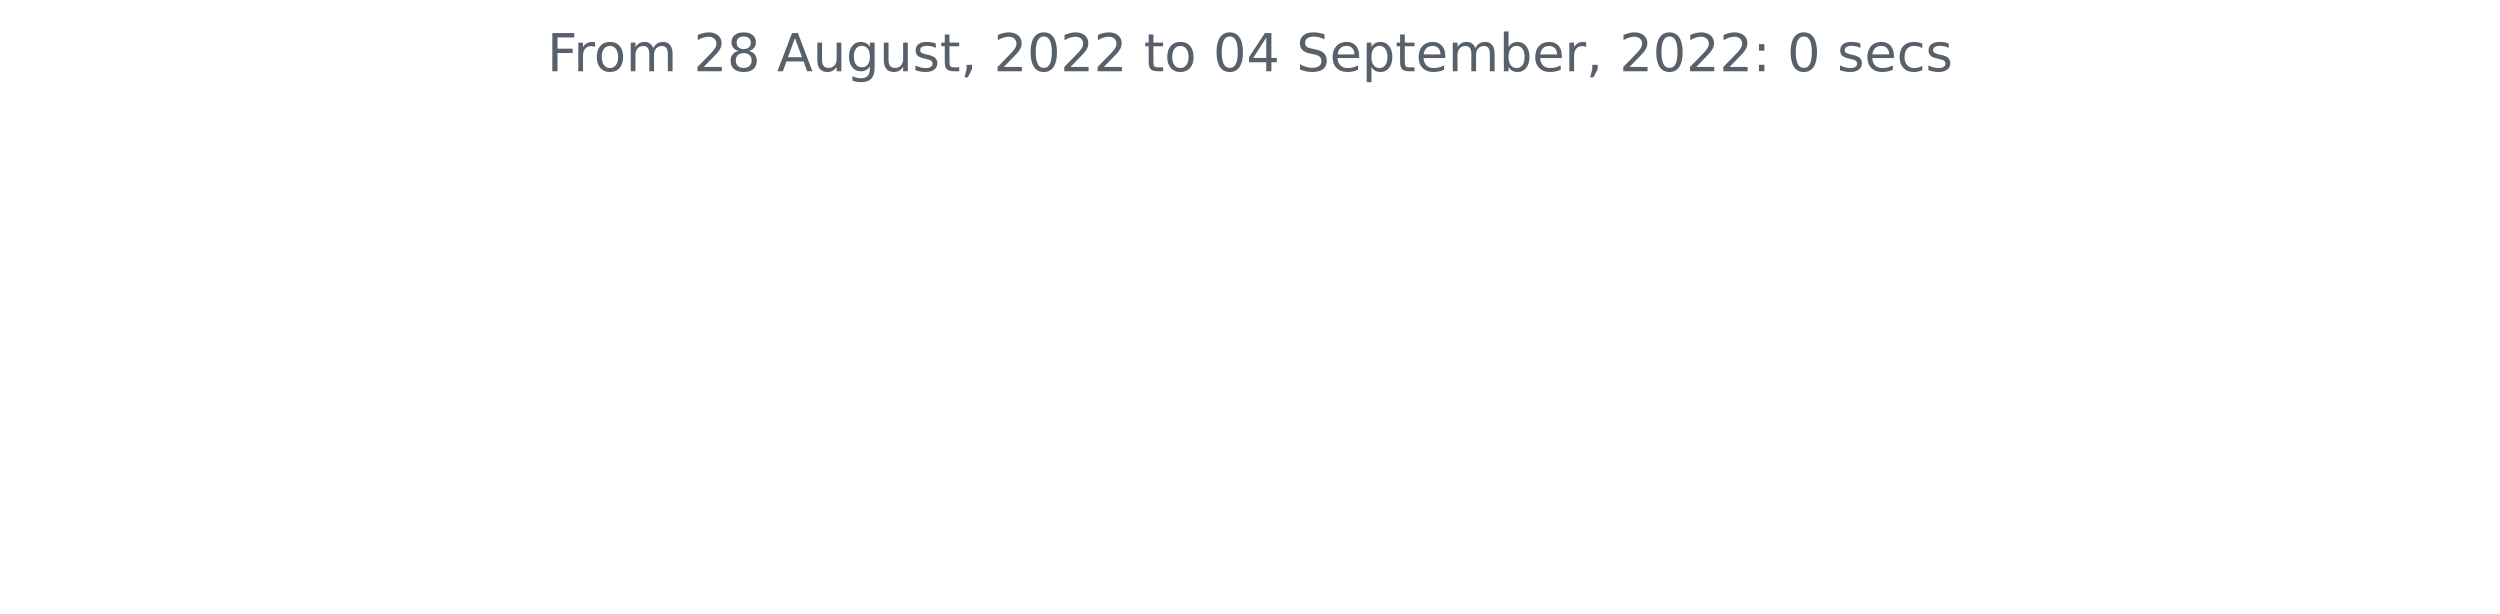
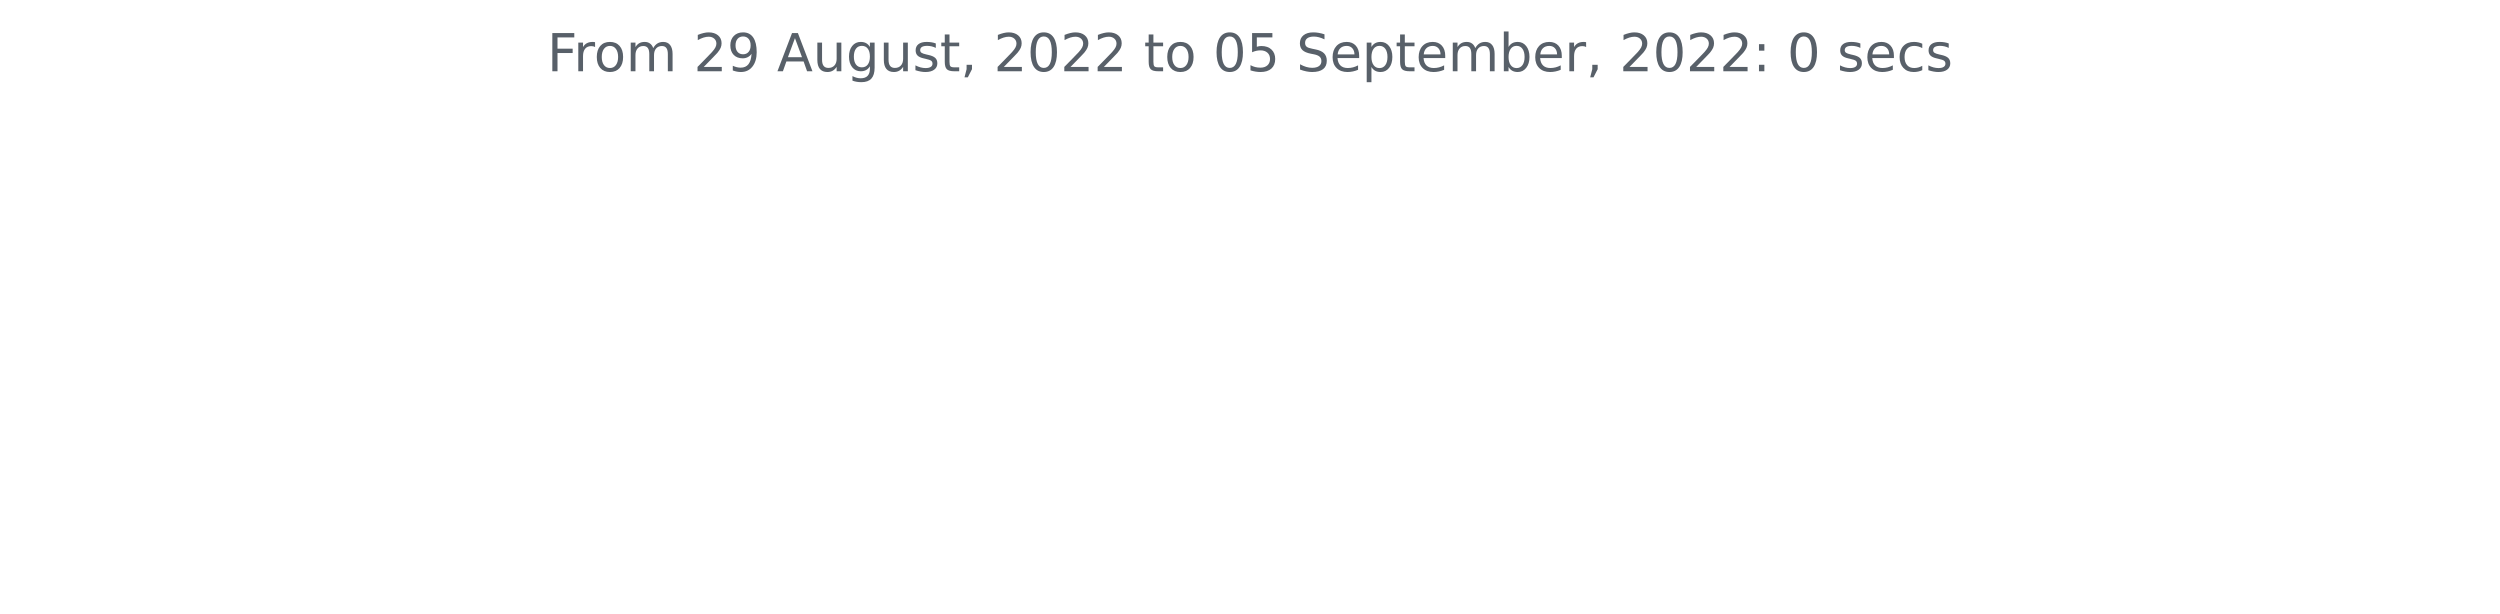
<svg xmlns="http://www.w3.org/2000/svg" xmlns:xlink="http://www.w3.org/1999/xlink" width="572.4pt" height="140.398pt" viewBox="0 0 572.4 140.398" version="1.1">
  <defs>
    <style type="text/css">*{stroke-linejoin: round; stroke-linecap: butt}</style>
  </defs>
  <g id="figure_1">
    <g id="patch_1">
      <path d="M 0 140.398  L 572.4 140.398  L 572.4 0  L 0 0  L 0 140.398  z " style="fill: none" />
    </g>
    <g id="axes_1">
      <g id="matplotlib.axis_1" />
      <g id="matplotlib.axis_2" />
      <g id="text_1">
        <g style="fill: #586069" transform="translate(125.2847 16.31812)scale(0.12 -0.12)">
          <defs>
            <path id="DejaVuSans-46" d="M 628 4666  L 3309 4666  L 3309 4134  L 1259 4134  L 1259 2759  L 3109 2759  L 3109 2228  L 1259 2228  L 1259 0  L 628 0  L 628 4666  z " transform="scale(0.015625)" />
            <path id="DejaVuSans-72" d="M 2631 2963  Q 2534 3019 2420 3045  Q 2306 3072 2169 3072  Q 1681 3072 1420 2755  Q 1159 2438 1159 1844  L 1159 0  L 581 0  L 581 3500  L 1159 3500  L 1159 2956  Q 1341 3275 1631 3429  Q 1922 3584 2338 3584  Q 2397 3584 2469 3576  Q 2541 3569 2628 3553  L 2631 2963  z " transform="scale(0.015625)" />
            <path id="DejaVuSans-6f" d="M 1959 3097  Q 1497 3097 1228 2736  Q 959 2375 959 1747  Q 959 1119 1226 758  Q 1494 397 1959 397  Q 2419 397 2687 759  Q 2956 1122 2956 1747  Q 2956 2369 2687 2733  Q 2419 3097 1959 3097  z M 1959 3584  Q 2709 3584 3137 3096  Q 3566 2609 3566 1747  Q 3566 888 3137 398  Q 2709 -91 1959 -91  Q 1206 -91 779 398  Q 353 888 353 1747  Q 353 2609 779 3096  Q 1206 3584 1959 3584  z " transform="scale(0.015625)" />
            <path id="DejaVuSans-6d" d="M 3328 2828  Q 3544 3216 3844 3400  Q 4144 3584 4550 3584  Q 5097 3584 5394 3201  Q 5691 2819 5691 2113  L 5691 0  L 5113 0  L 5113 2094  Q 5113 2597 4934 2840  Q 4756 3084 4391 3084  Q 3944 3084 3684 2787  Q 3425 2491 3425 1978  L 3425 0  L 2847 0  L 2847 2094  Q 2847 2600 2669 2842  Q 2491 3084 2119 3084  Q 1678 3084 1418 2786  Q 1159 2488 1159 1978  L 1159 0  L 581 0  L 581 3500  L 1159 3500  L 1159 2956  Q 1356 3278 1631 3431  Q 1906 3584 2284 3584  Q 2666 3584 2933 3390  Q 3200 3197 3328 2828  z " transform="scale(0.015625)" />
            <path id="DejaVuSans-20" transform="scale(0.015625)" />
            <path id="DejaVuSans-32" d="M 1228 531  L 3431 531  L 3431 0  L 469 0  L 469 531  Q 828 903 1448 1529  Q 2069 2156 2228 2338  Q 2531 2678 2651 2914  Q 2772 3150 2772 3378  Q 2772 3750 2511 3984  Q 2250 4219 1831 4219  Q 1534 4219 1204 4116  Q 875 4013 500 3803  L 500 4441  Q 881 4594 1212 4672  Q 1544 4750 1819 4750  Q 2544 4750 2975 4387  Q 3406 4025 3406 3419  Q 3406 3131 3298 2873  Q 3191 2616 2906 2266  Q 2828 2175 2409 1742  Q 1991 1309 1228 531  z " transform="scale(0.015625)" />
-             <path id="DejaVuSans-38" d="M 2034 2216  Q 1584 2216 1326 1975  Q 1069 1734 1069 1313  Q 1069 891 1326 650  Q 1584 409 2034 409  Q 2484 409 2743 651  Q 3003 894 3003 1313  Q 3003 1734 2745 1975  Q 2488 2216 2034 2216  z M 1403 2484  Q 997 2584 770 2862  Q 544 3141 544 3541  Q 544 4100 942 4425  Q 1341 4750 2034 4750  Q 2731 4750 3128 4425  Q 3525 4100 3525 3541  Q 3525 3141 3298 2862  Q 3072 2584 2669 2484  Q 3125 2378 3379 2068  Q 3634 1759 3634 1313  Q 3634 634 3220 271  Q 2806 -91 2034 -91  Q 1263 -91 848 271  Q 434 634 434 1313  Q 434 1759 690 2068  Q 947 2378 1403 2484  z M 1172 3481  Q 1172 3119 1398 2916  Q 1625 2713 2034 2713  Q 2441 2713 2670 2916  Q 2900 3119 2900 3481  Q 2900 3844 2670 4047  Q 2441 4250 2034 4250  Q 1625 4250 1398 4047  Q 1172 3844 1172 3481  z " transform="scale(0.015625)" />
+             <path id="DejaVuSans-39" d="M 703 97  L 703 672  Q 941 559 1184 500  Q 1428 441 1663 441  Q 2288 441 2617 861  Q 2947 1281 2994 2138  Q 2813 1869 2534 1725  Q 2256 1581 1919 1581  Q 1219 1581 811 2004  Q 403 2428 403 3163  Q 403 3881 828 4315  Q 1253 4750 1959 4750  Q 2769 4750 3195 4129  Q 3622 3509 3622 2328  Q 3622 1225 3098 567  Q 2575 -91 1691 -91  Q 1453 -91 1209 -44  Q 966 3 703 97  z M 1959 2075  Q 2384 2075 2632 2365  Q 2881 2656 2881 3163  Q 2881 3666 2632 3958  Q 2384 4250 1959 4250  Q 1534 4250 1286 3958  Q 1038 3666 1038 3163  Q 1038 2656 1286 2365  Q 1534 2075 1959 2075  z " transform="scale(0.015625)" />
            <path id="DejaVuSans-41" d="M 2188 4044  L 1331 1722  L 3047 1722  L 2188 4044  z M 1831 4666  L 2547 4666  L 4325 0  L 3669 0  L 3244 1197  L 1141 1197  L 716 0  L 50 0  L 1831 4666  z " transform="scale(0.015625)" />
            <path id="DejaVuSans-75" d="M 544 1381  L 544 3500  L 1119 3500  L 1119 1403  Q 1119 906 1312 657  Q 1506 409 1894 409  Q 2359 409 2629 706  Q 2900 1003 2900 1516  L 2900 3500  L 3475 3500  L 3475 0  L 2900 0  L 2900 538  Q 2691 219 2414 64  Q 2138 -91 1772 -91  Q 1169 -91 856 284  Q 544 659 544 1381  z M 1991 3584  L 1991 3584  z " transform="scale(0.015625)" />
            <path id="DejaVuSans-67" d="M 2906 1791  Q 2906 2416 2648 2759  Q 2391 3103 1925 3103  Q 1463 3103 1205 2759  Q 947 2416 947 1791  Q 947 1169 1205 825  Q 1463 481 1925 481  Q 2391 481 2648 825  Q 2906 1169 2906 1791  z M 3481 434  Q 3481 -459 3084 -895  Q 2688 -1331 1869 -1331  Q 1566 -1331 1297 -1286  Q 1028 -1241 775 -1147  L 775 -588  Q 1028 -725 1275 -790  Q 1522 -856 1778 -856  Q 2344 -856 2625 -561  Q 2906 -266 2906 331  L 2906 616  Q 2728 306 2450 153  Q 2172 0 1784 0  Q 1141 0 747 490  Q 353 981 353 1791  Q 353 2603 747 3093  Q 1141 3584 1784 3584  Q 2172 3584 2450 3431  Q 2728 3278 2906 2969  L 2906 3500  L 3481 3500  L 3481 434  z " transform="scale(0.015625)" />
            <path id="DejaVuSans-73" d="M 2834 3397  L 2834 2853  Q 2591 2978 2328 3040  Q 2066 3103 1784 3103  Q 1356 3103 1142 2972  Q 928 2841 928 2578  Q 928 2378 1081 2264  Q 1234 2150 1697 2047  L 1894 2003  Q 2506 1872 2764 1633  Q 3022 1394 3022 966  Q 3022 478 2636 193  Q 2250 -91 1575 -91  Q 1294 -91 989 -36  Q 684 19 347 128  L 347 722  Q 666 556 975 473  Q 1284 391 1588 391  Q 1994 391 2212 530  Q 2431 669 2431 922  Q 2431 1156 2273 1281  Q 2116 1406 1581 1522  L 1381 1569  Q 847 1681 609 1914  Q 372 2147 372 2553  Q 372 3047 722 3315  Q 1072 3584 1716 3584  Q 2034 3584 2315 3537  Q 2597 3491 2834 3397  z " transform="scale(0.015625)" />
            <path id="DejaVuSans-74" d="M 1172 4494  L 1172 3500  L 2356 3500  L 2356 3053  L 1172 3053  L 1172 1153  Q 1172 725 1289 603  Q 1406 481 1766 481  L 2356 481  L 2356 0  L 1766 0  Q 1100 0 847 248  Q 594 497 594 1153  L 594 3053  L 172 3053  L 172 3500  L 594 3500  L 594 4494  L 1172 4494  z " transform="scale(0.015625)" />
            <path id="DejaVuSans-2c" d="M 750 794  L 1409 794  L 1409 256  L 897 -744  L 494 -744  L 750 256  L 750 794  z " transform="scale(0.015625)" />
            <path id="DejaVuSans-30" d="M 2034 4250  Q 1547 4250 1301 3770  Q 1056 3291 1056 2328  Q 1056 1369 1301 889  Q 1547 409 2034 409  Q 2525 409 2770 889  Q 3016 1369 3016 2328  Q 3016 3291 2770 3770  Q 2525 4250 2034 4250  z M 2034 4750  Q 2819 4750 3233 4129  Q 3647 3509 3647 2328  Q 3647 1150 3233 529  Q 2819 -91 2034 -91  Q 1250 -91 836 529  Q 422 1150 422 2328  Q 422 3509 836 4129  Q 1250 4750 2034 4750  z " transform="scale(0.015625)" />
-             <path id="DejaVuSans-34" d="M 2419 4116  L 825 1625  L 2419 1625  L 2419 4116  z M 2253 4666  L 3047 4666  L 3047 1625  L 3713 1625  L 3713 1100  L 3047 1100  L 3047 0  L 2419 0  L 2419 1100  L 313 1100  L 313 1709  L 2253 4666  z " transform="scale(0.015625)" />
+             <path id="DejaVuSans-35" d="M 691 4666  L 3169 4666  L 3169 4134  L 1269 4134  L 1269 2991  Q 1406 3038 1543 3061  Q 1681 3084 1819 3084  Q 2600 3084 3056 2656  Q 3513 2228 3513 1497  Q 3513 744 3044 326  Q 2575 -91 1722 -91  Q 1428 -91 1123 -41  Q 819 9 494 109  L 494 744  Q 775 591 1075 516  Q 1375 441 1709 441  Q 2250 441 2565 725  Q 2881 1009 2881 1497  Q 2881 1984 2565 2268  Q 2250 2553 1709 2553  Q 1456 2553 1204 2497  Q 953 2441 691 2322  L 691 4666  z " transform="scale(0.015625)" />
            <path id="DejaVuSans-53" d="M 3425 4513  L 3425 3897  Q 3066 4069 2747 4153  Q 2428 4238 2131 4238  Q 1616 4238 1336 4038  Q 1056 3838 1056 3469  Q 1056 3159 1242 3001  Q 1428 2844 1947 2747  L 2328 2669  Q 3034 2534 3370 2195  Q 3706 1856 3706 1288  Q 3706 609 3251 259  Q 2797 -91 1919 -91  Q 1588 -91 1214 -16  Q 841 59 441 206  L 441 856  Q 825 641 1194 531  Q 1563 422 1919 422  Q 2459 422 2753 634  Q 3047 847 3047 1241  Q 3047 1584 2836 1778  Q 2625 1972 2144 2069  L 1759 2144  Q 1053 2284 737 2584  Q 422 2884 422 3419  Q 422 4038 858 4394  Q 1294 4750 2059 4750  Q 2388 4750 2728 4690  Q 3069 4631 3425 4513  z " transform="scale(0.015625)" />
            <path id="DejaVuSans-65" d="M 3597 1894  L 3597 1613  L 953 1613  Q 991 1019 1311 708  Q 1631 397 2203 397  Q 2534 397 2845 478  Q 3156 559 3463 722  L 3463 178  Q 3153 47 2828 -22  Q 2503 -91 2169 -91  Q 1331 -91 842 396  Q 353 884 353 1716  Q 353 2575 817 3079  Q 1281 3584 2069 3584  Q 2775 3584 3186 3129  Q 3597 2675 3597 1894  z M 3022 2063  Q 3016 2534 2758 2815  Q 2500 3097 2075 3097  Q 1594 3097 1305 2825  Q 1016 2553 972 2059  L 3022 2063  z " transform="scale(0.015625)" />
            <path id="DejaVuSans-70" d="M 1159 525  L 1159 -1331  L 581 -1331  L 581 3500  L 1159 3500  L 1159 2969  Q 1341 3281 1617 3432  Q 1894 3584 2278 3584  Q 2916 3584 3314 3078  Q 3713 2572 3713 1747  Q 3713 922 3314 415  Q 2916 -91 2278 -91  Q 1894 -91 1617 61  Q 1341 213 1159 525  z M 3116 1747  Q 3116 2381 2855 2742  Q 2594 3103 2138 3103  Q 1681 3103 1420 2742  Q 1159 2381 1159 1747  Q 1159 1113 1420 752  Q 1681 391 2138 391  Q 2594 391 2855 752  Q 3116 1113 3116 1747  z " transform="scale(0.015625)" />
            <path id="DejaVuSans-62" d="M 3116 1747  Q 3116 2381 2855 2742  Q 2594 3103 2138 3103  Q 1681 3103 1420 2742  Q 1159 2381 1159 1747  Q 1159 1113 1420 752  Q 1681 391 2138 391  Q 2594 391 2855 752  Q 3116 1113 3116 1747  z M 1159 2969  Q 1341 3281 1617 3432  Q 1894 3584 2278 3584  Q 2916 3584 3314 3078  Q 3713 2572 3713 1747  Q 3713 922 3314 415  Q 2916 -91 2278 -91  Q 1894 -91 1617 61  Q 1341 213 1159 525  L 1159 0  L 581 0  L 581 4863  L 1159 4863  L 1159 2969  z " transform="scale(0.015625)" />
            <path id="DejaVuSans-3a" d="M 750 794  L 1409 794  L 1409 0  L 750 0  L 750 794  z M 750 3309  L 1409 3309  L 1409 2516  L 750 2516  L 750 3309  z " transform="scale(0.015625)" />
            <path id="DejaVuSans-63" d="M 3122 3366  L 3122 2828  Q 2878 2963 2633 3030  Q 2388 3097 2138 3097  Q 1578 3097 1268 2742  Q 959 2388 959 1747  Q 959 1106 1268 751  Q 1578 397 2138 397  Q 2388 397 2633 464  Q 2878 531 3122 666  L 3122 134  Q 2881 22 2623 -34  Q 2366 -91 2075 -91  Q 1284 -91 818 406  Q 353 903 353 1747  Q 353 2603 823 3093  Q 1294 3584 2113 3584  Q 2378 3584 2631 3529  Q 2884 3475 3122 3366  z " transform="scale(0.015625)" />
          </defs>
          <use xlink:href="#DejaVuSans-46" />
          <use xlink:href="#DejaVuSans-72" x="50.27" />
          <use xlink:href="#DejaVuSans-6f" x="89.133" />
          <use xlink:href="#DejaVuSans-6d" x="150.314" />
          <use xlink:href="#DejaVuSans-20" x="247.727" />
          <use xlink:href="#DejaVuSans-32" x="279.514" />
-           <use xlink:href="#DejaVuSans-38" x="343.137" />
+           <use xlink:href="#DejaVuSans-39" x="343.137" />
          <use xlink:href="#DejaVuSans-20" x="406.76" />
          <use xlink:href="#DejaVuSans-41" x="438.547" />
          <use xlink:href="#DejaVuSans-75" x="506.955" />
          <use xlink:href="#DejaVuSans-67" x="570.334" />
          <use xlink:href="#DejaVuSans-75" x="633.811" />
          <use xlink:href="#DejaVuSans-73" x="697.189" />
          <use xlink:href="#DejaVuSans-74" x="749.289" />
          <use xlink:href="#DejaVuSans-2c" x="788.498" />
          <use xlink:href="#DejaVuSans-20" x="820.285" />
          <use xlink:href="#DejaVuSans-32" x="852.072" />
          <use xlink:href="#DejaVuSans-30" x="915.695" />
          <use xlink:href="#DejaVuSans-32" x="979.318" />
          <use xlink:href="#DejaVuSans-32" x="1042.941" />
          <use xlink:href="#DejaVuSans-20" x="1106.564" />
          <use xlink:href="#DejaVuSans-74" x="1138.352" />
          <use xlink:href="#DejaVuSans-6f" x="1177.561" />
          <use xlink:href="#DejaVuSans-20" x="1238.742" />
          <use xlink:href="#DejaVuSans-30" x="1270.529" />
-           <use xlink:href="#DejaVuSans-34" x="1334.152" />
+           <use xlink:href="#DejaVuSans-35" x="1334.152" />
          <use xlink:href="#DejaVuSans-20" x="1397.775" />
          <use xlink:href="#DejaVuSans-53" x="1429.562" />
          <use xlink:href="#DejaVuSans-65" x="1493.039" />
          <use xlink:href="#DejaVuSans-70" x="1554.562" />
          <use xlink:href="#DejaVuSans-74" x="1618.039" />
          <use xlink:href="#DejaVuSans-65" x="1657.248" />
          <use xlink:href="#DejaVuSans-6d" x="1718.771" />
          <use xlink:href="#DejaVuSans-62" x="1816.184" />
          <use xlink:href="#DejaVuSans-65" x="1879.66" />
          <use xlink:href="#DejaVuSans-72" x="1941.184" />
          <use xlink:href="#DejaVuSans-2c" x="1982.297" />
          <use xlink:href="#DejaVuSans-20" x="2014.084" />
          <use xlink:href="#DejaVuSans-32" x="2045.871" />
          <use xlink:href="#DejaVuSans-30" x="2109.494" />
          <use xlink:href="#DejaVuSans-32" x="2173.117" />
          <use xlink:href="#DejaVuSans-32" x="2236.74" />
          <use xlink:href="#DejaVuSans-3a" x="2300.363" />
          <use xlink:href="#DejaVuSans-20" x="2334.055" />
          <use xlink:href="#DejaVuSans-30" x="2365.842" />
          <use xlink:href="#DejaVuSans-20" x="2429.465" />
          <use xlink:href="#DejaVuSans-73" x="2461.252" />
          <use xlink:href="#DejaVuSans-65" x="2513.352" />
          <use xlink:href="#DejaVuSans-63" x="2574.875" />
          <use xlink:href="#DejaVuSans-73" x="2629.855" />
        </g>
      </g>
    </g>
  </g>
</svg>
